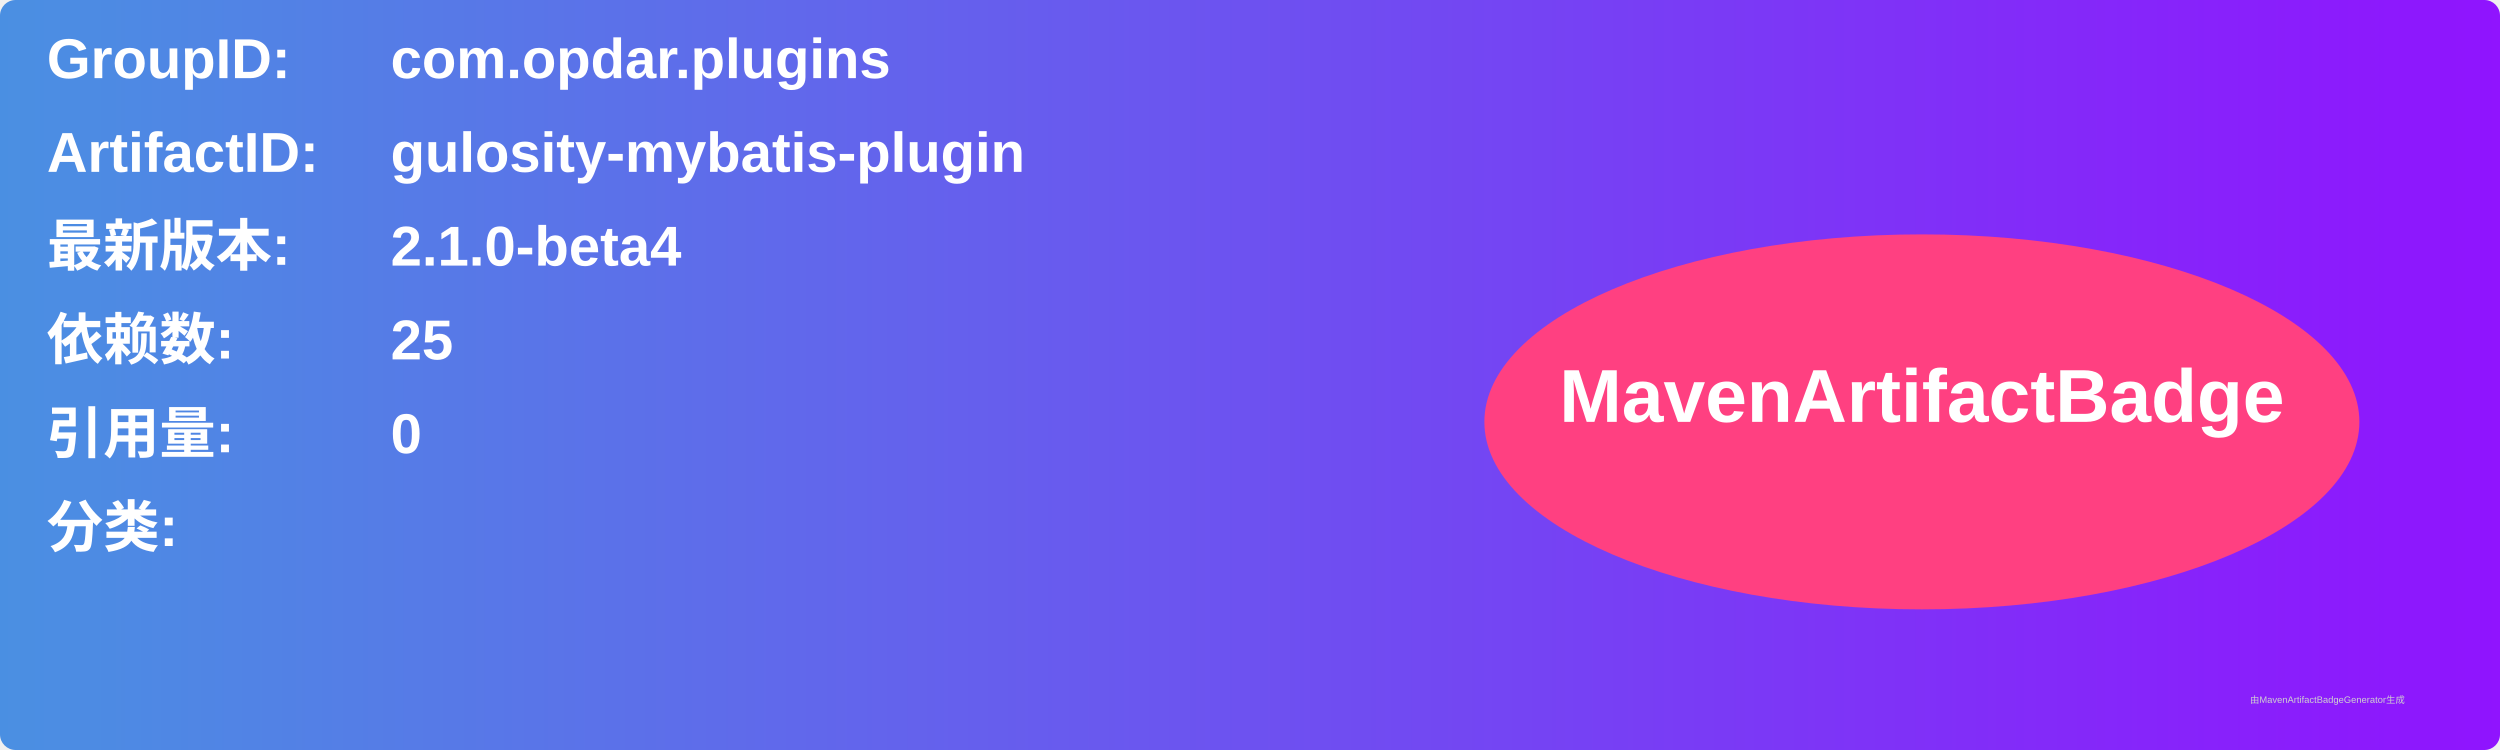
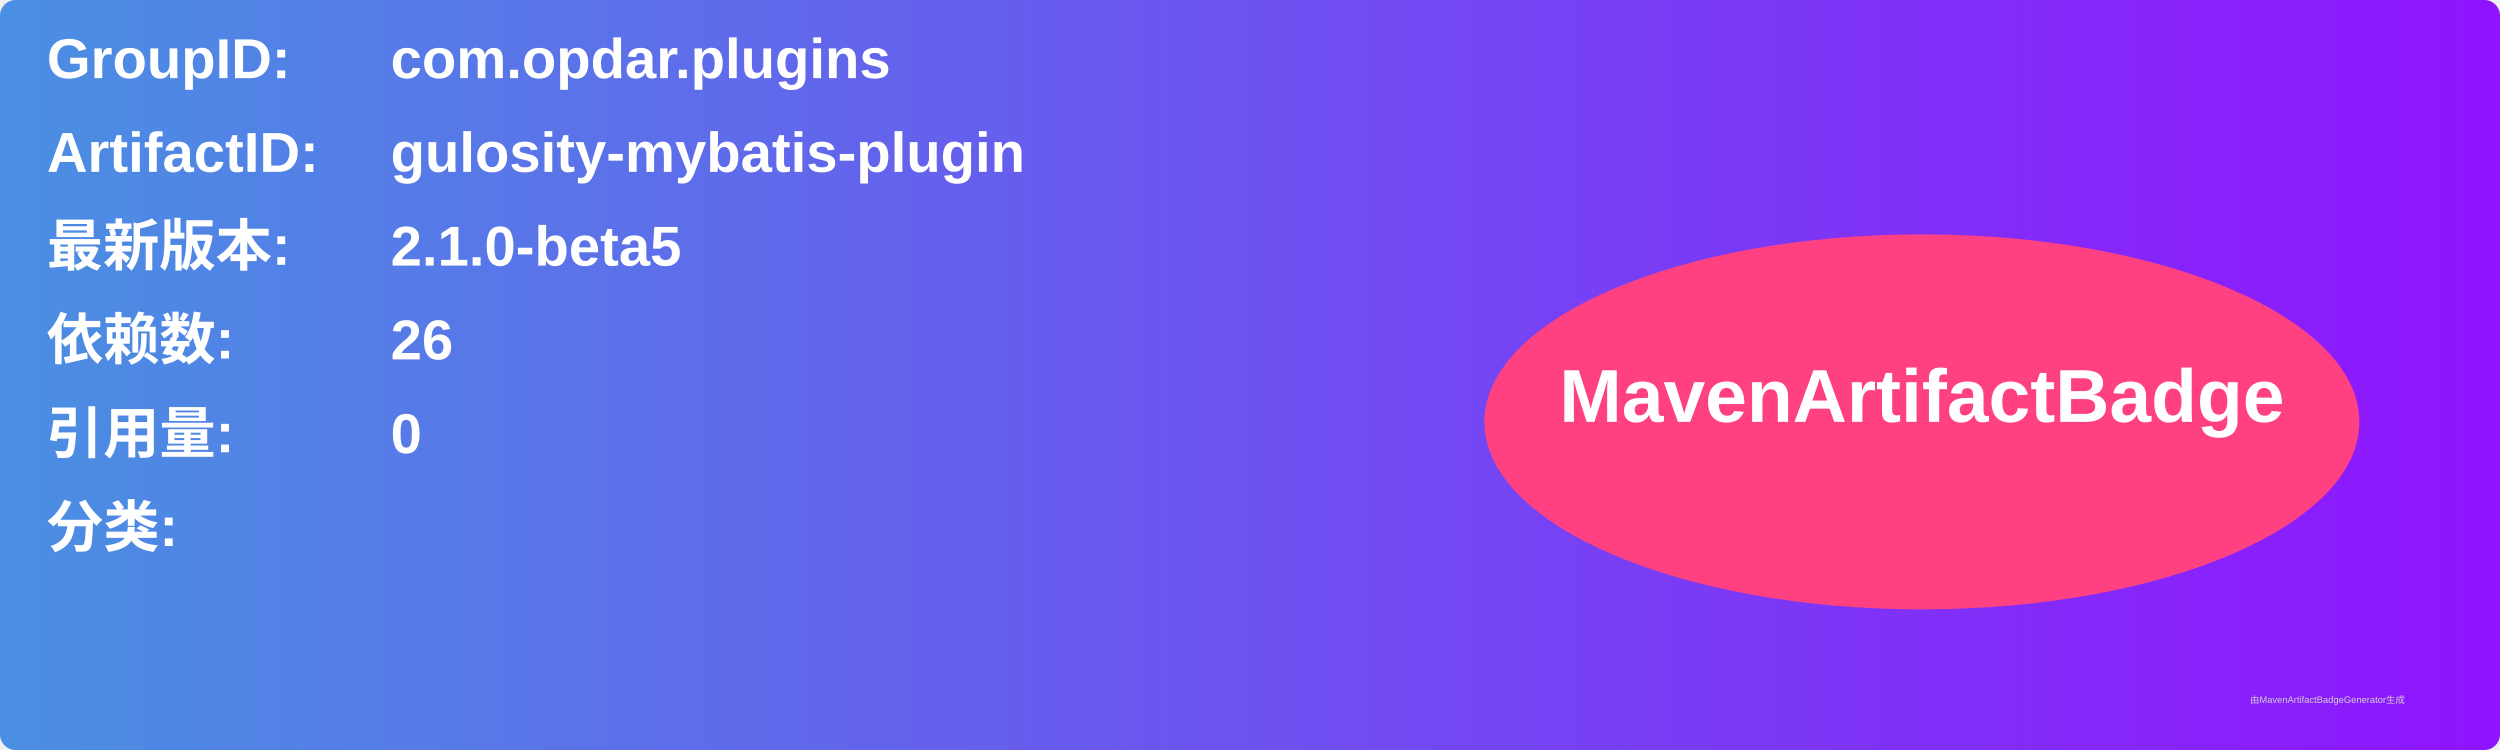
<svg xmlns="http://www.w3.org/2000/svg" width="800" height="240" viewBox="0 0 800 240">
  <linearGradient id="grad" x1="0%" y1="0%" x2="100%" y2="0%">
    <stop offset="0%" stop-color="#4a90e2" />
    <stop offset="100%" stop-color="#9013fe" />
  </linearGradient>
  <rect width="100%" height="100%" rx="5" ry="5" fill="url(#grad)" />
  <g transform="translate(15, 15)">
    <text x="0" y="10" font-family="Arial" font-size="18" fill="white" font-weight="bold" width="260">GroupID:</text>
    <text x="110" y="10" font-family="Arial" font-size="18" fill="white" font-weight="bold" width="460">com.opdar.plugins</text>
    <text x="0" y="40" font-family="Arial" font-size="18" fill="white" font-weight="bold" width="260">ArtifactID:</text>
    <text x="110" y="40" font-family="Arial" font-size="18" fill="white" font-weight="bold" width="460">gulosity-mybatis-plugin</text>
    <text x="0" y="70" font-family="Arial" font-size="18" fill="white" font-weight="bold">最新版本:</text>
    <text x="110" y="70" font-family="Arial" font-size="18" fill="white" font-weight="bold">
-       <tspan font-weight="bold">2.1.0-beta4</tspan>
+       <tspan font-weight="bold">2.1.0-beta5</tspan>
    </text>
    <text x="0" y="100" font-family="Arial" font-size="18" fill="white" font-weight="bold">依赖数: </text>
    <text x="110" y="100" font-family="Arial" font-size="18" fill="white">
-       <tspan font-weight="bold">25</tspan>
+       <tspan font-weight="bold">26</tspan>
    </text>
    <text x="0" y="130" font-family="Arial" font-size="18" fill="white" font-weight="bold">引用量: </text>
    <text x="110" y="130" font-family="Arial" font-size="18" fill="white">
      <tspan font-weight="bold">0</tspan>
    </text>
    <text x="0" y="160" font-family="Arial" font-size="18" fill="white" font-weight="bold">分类:</text>
    <text x="10" y="190" font-family="Arial" font-size="10" fill="white">
      <tspan font-weight="bold" />
    </text>
    <ellipse cx="600" cy="120" rx="140" ry="60" fill="#ff4081" />
    <text x="600" y="120" text-anchor="middle" font-family="Arial" font-size="24" fill="white" font-weight="bold">MavenArtifactBadge</text>
  </g>
  <text x="720" y="225" font-family="Arial" font-size="3" fill="#d0d0d0">由MavenArtifactBadgeGenerator生成</text>
</svg>
